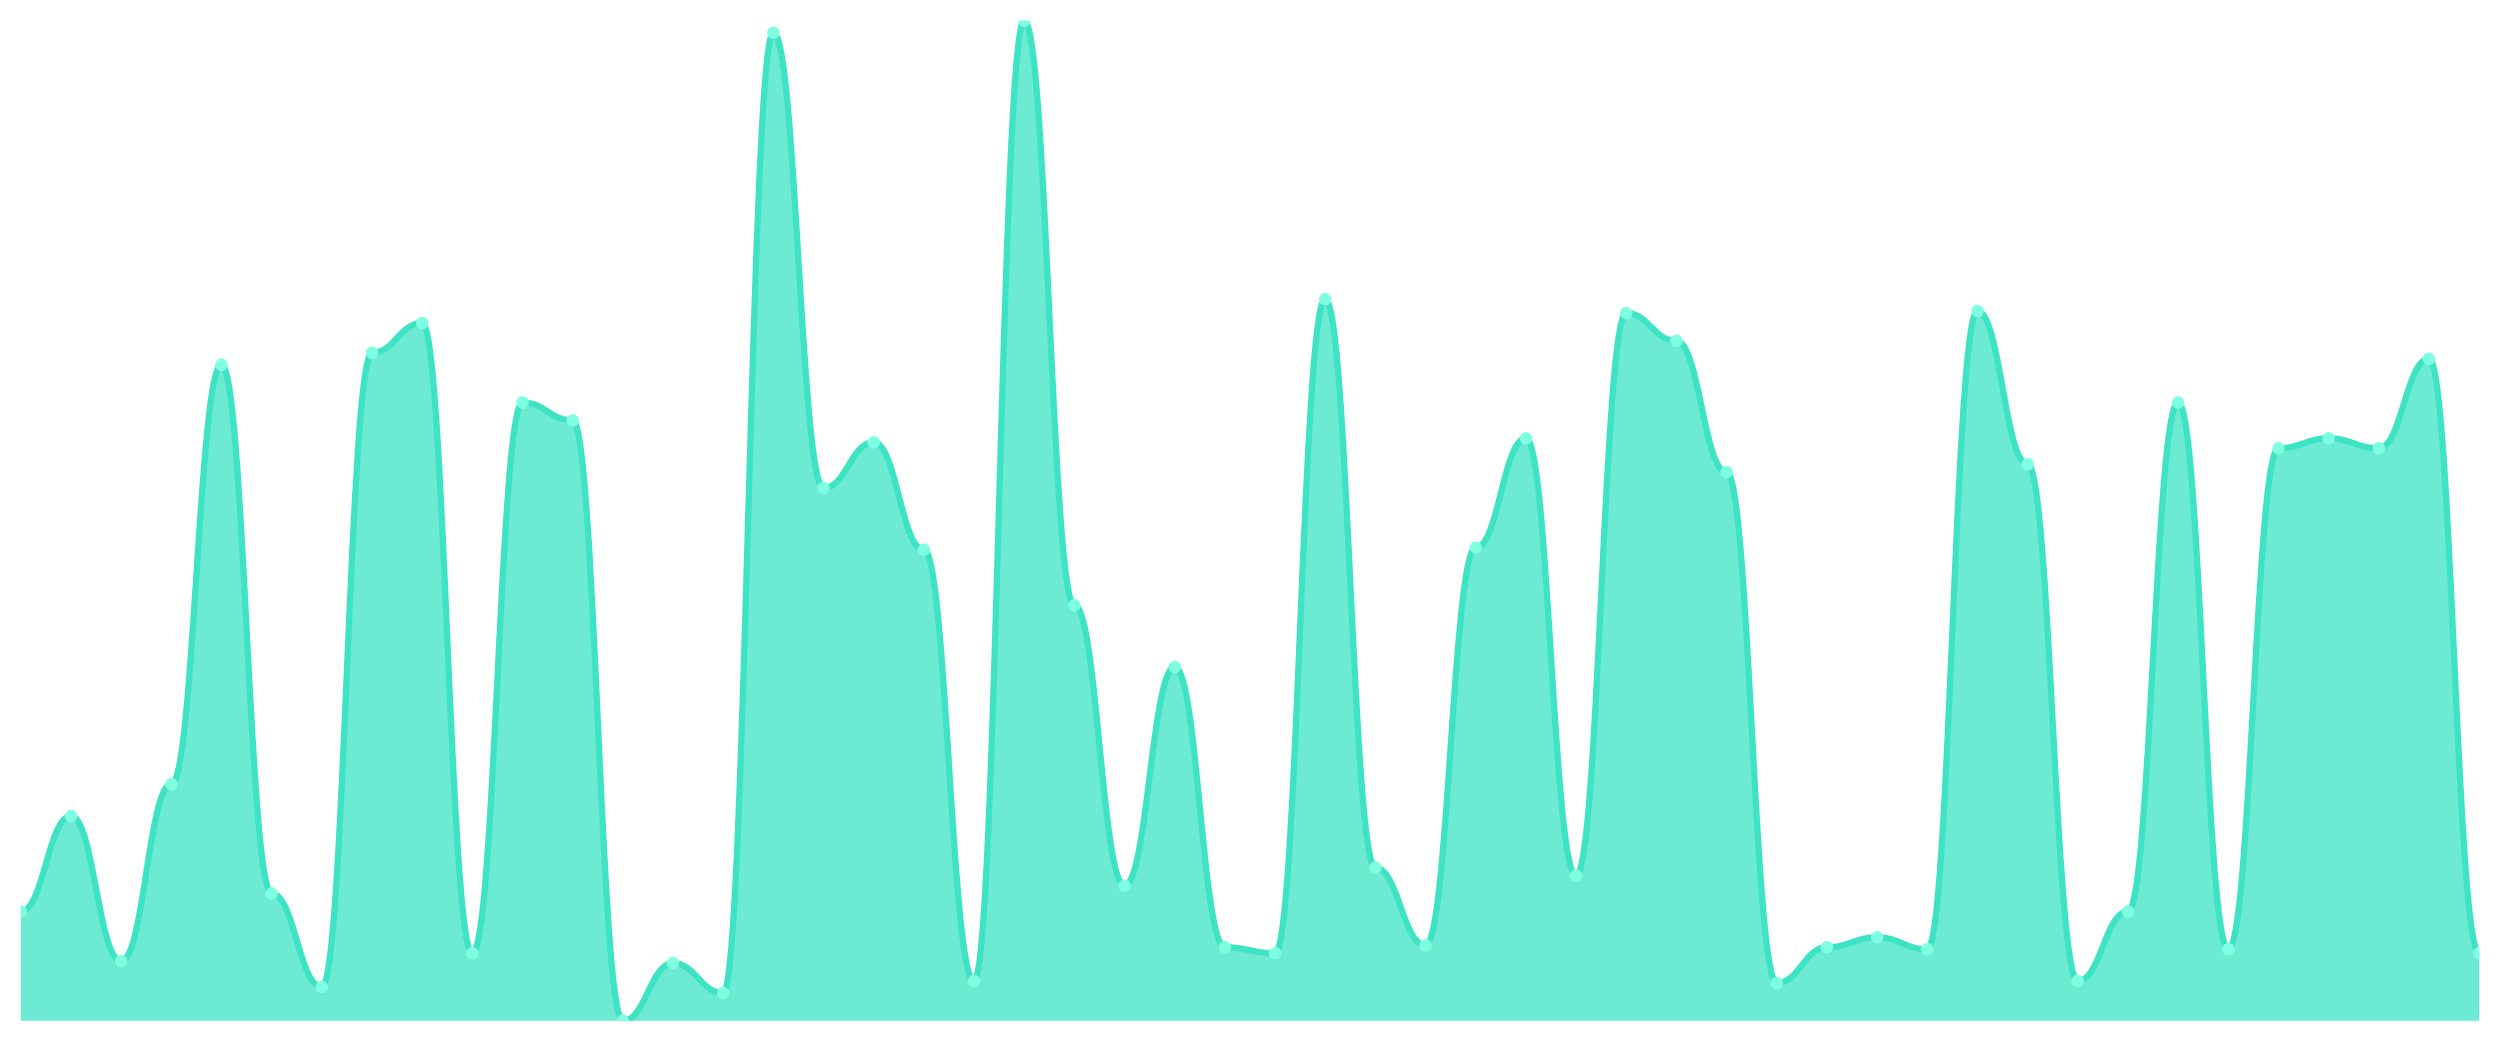
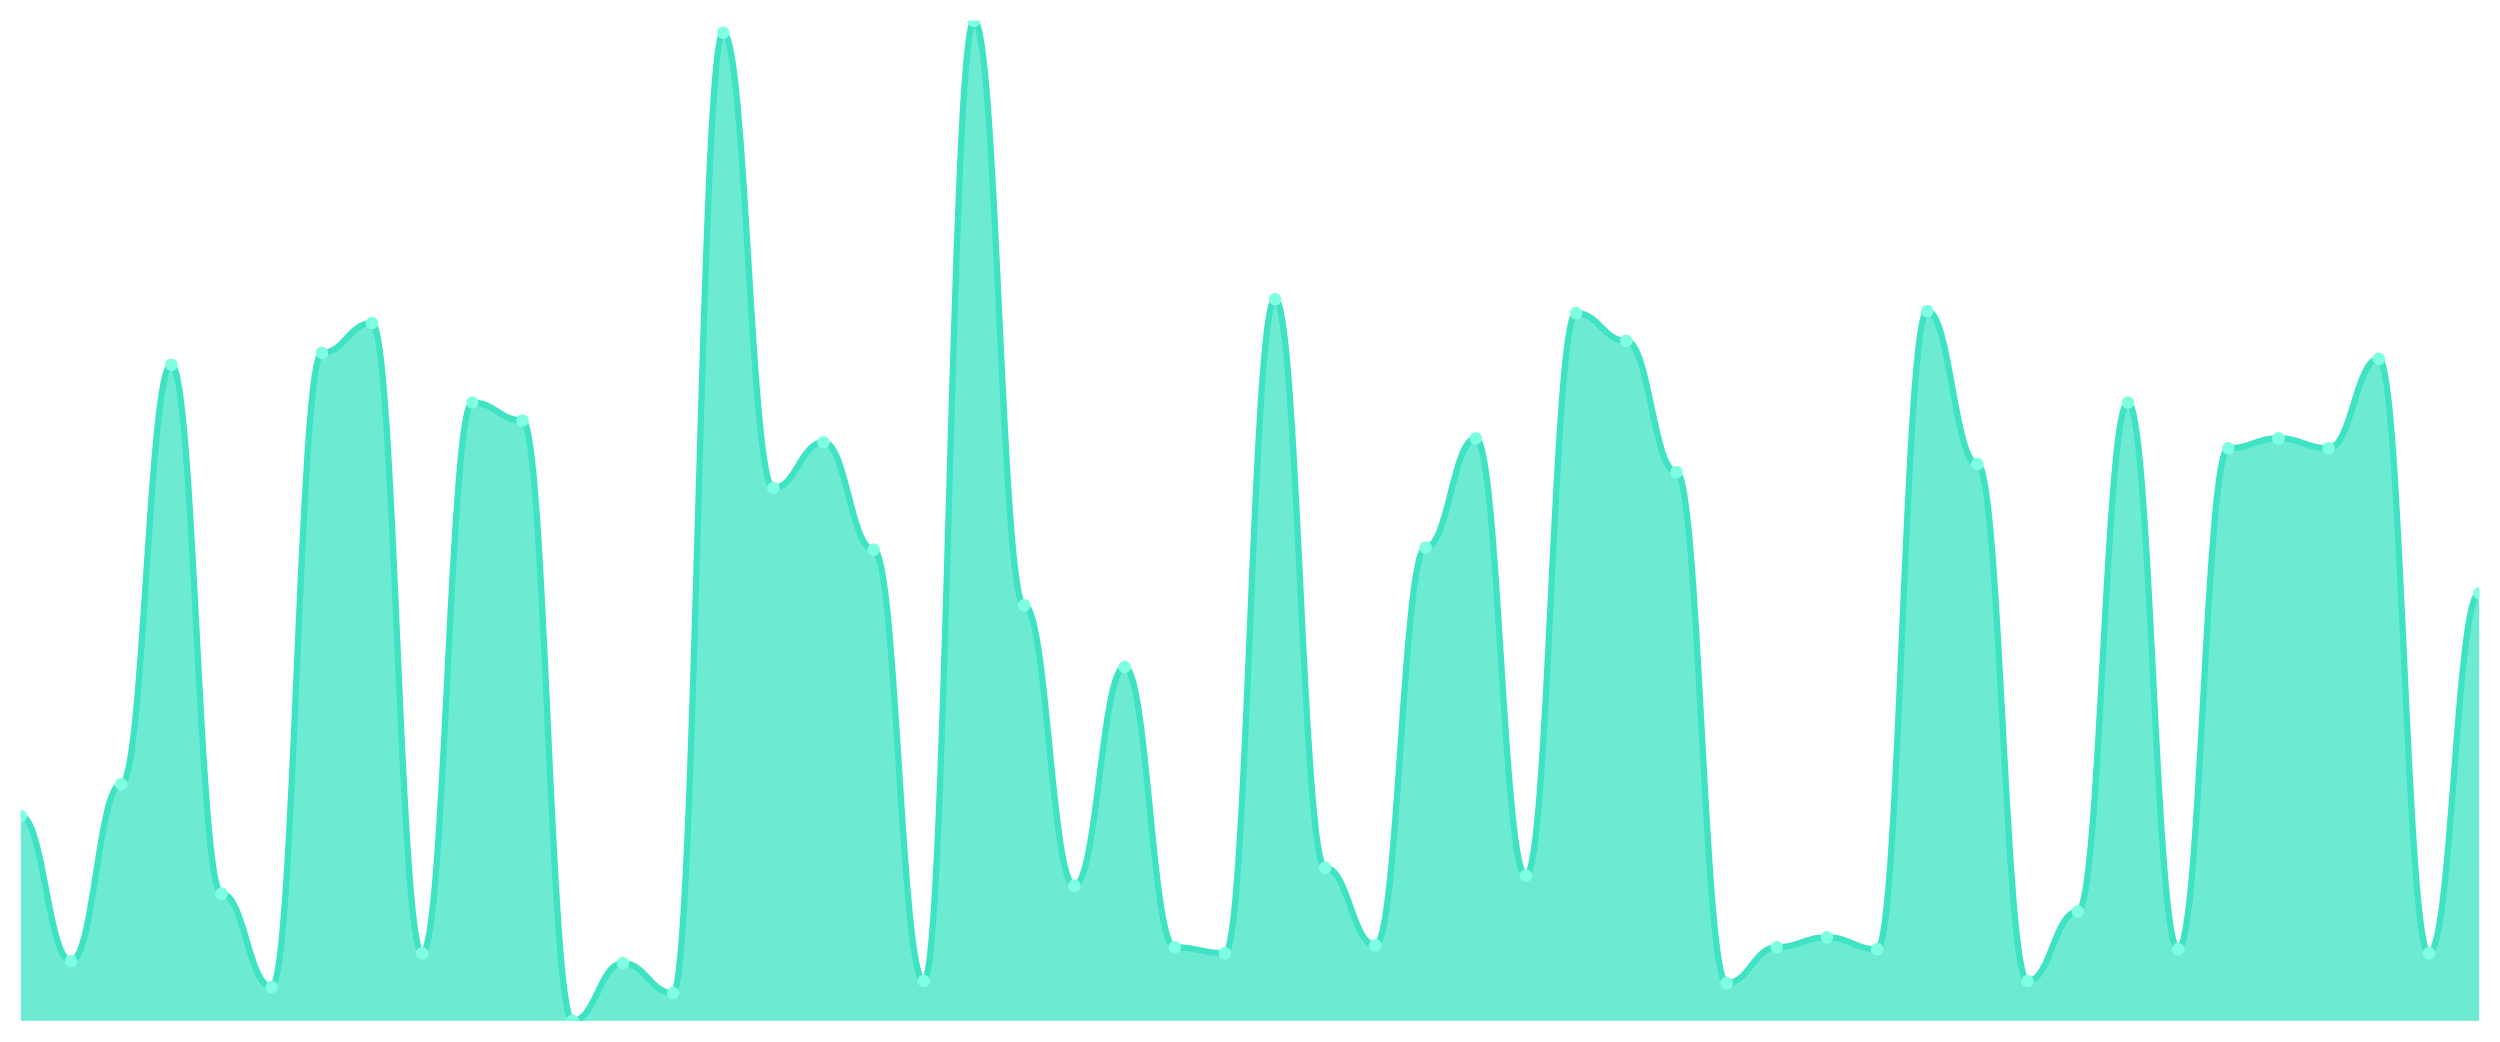
<svg xmlns="http://www.w3.org/2000/svg" viewBox="0 0 1200 500" width="1200" height="500">
  <defs>
    <clipPath id="c">
      <rect x="10" y="10" width="1180" height="480" />
    </clipPath>
  </defs>
  <rect width="1200" height="500" fill="none" />
  <g clip-path="url(#c)">
-     <path d="M 10,490 L 10,437.515 C 20.837,437.515 23.245,391.71 34.082,391.71 C 44.918,391.71 47.327,461.372 58.163,461.372 C 69,461.372 71.408,376.441 82.245,376.441 C 93.082,376.441 95.49,175.089 106.327,175.089 C 117.163,175.089 119.571,428.926 130.408,428.926 C 141.245,428.926 143.653,473.777 154.49,473.777 C 165.327,473.777 167.735,169.364 178.571,169.364 C 189.408,169.364 191.816,155.05 202.653,155.05 C 213.49,155.05 215.898,457.555 226.735,457.555 C 237.571,457.555 239.98,193.221 250.816,193.221 C 261.653,193.221 264.061,201.809 274.898,201.809 C 285.735,201.809 288.143,490 298.98,490 C 309.816,490 312.224,462.326 323.061,462.326 C 333.898,462.326 336.306,476.64 347.143,476.64 C 357.98,476.64 360.388,15.726 371.224,15.726 C 382.061,15.726 384.469,234.254 395.306,234.254 C 406.143,234.254 408.551,212.306 419.388,212.306 C 430.224,212.306 432.633,263.837 443.469,263.837 C 454.306,263.837 456.714,470.915 467.551,470.915 C 478.388,470.915 480.796,10 491.633,10 C 502.469,10 504.878,290.557 515.714,290.557 C 526.551,290.557 528.959,425.109 539.796,425.109 C 550.633,425.109 553.041,320.139 563.878,320.139 C 574.714,320.139 577.122,454.692 587.959,454.692 C 598.796,454.692 601.204,457.555 612.041,457.555 C 622.878,457.555 625.286,143.598 636.122,143.598 C 646.959,143.598 649.367,416.521 660.204,416.521 C 671.041,416.521 673.449,453.738 684.286,453.738 C 695.122,453.738 697.531,262.883 708.367,262.883 C 719.204,262.883 721.612,210.398 732.449,210.398 C 743.286,210.398 745.694,420.338 756.531,420.338 C 767.367,420.338 769.776,150.278 780.612,150.278 C 791.449,150.278 793.857,163.638 804.694,163.638 C 815.531,163.638 817.939,226.62 828.776,226.62 C 839.612,226.62 842.02,471.869 852.857,471.869 C 863.694,471.869 866.102,454.692 876.939,454.692 C 887.776,454.692 890.184,449.92 901.02,449.92 C 911.857,449.92 914.265,455.646 925.102,455.646 C 935.939,455.646 938.347,149.324 949.184,149.324 C 960.02,149.324 962.429,222.803 973.265,222.803 C 984.102,222.803 986.51,470.915 997.347,470.915 C 1008.184,470.915 1010.592,437.515 1021.429,437.515 C 1032.265,437.515 1034.673,193.221 1045.51,193.221 C 1056.347,193.221 1058.755,455.646 1069.592,455.646 C 1080.429,455.646 1082.837,215.169 1093.673,215.169 C 1104.51,215.169 1106.918,210.398 1117.755,210.398 C 1128.592,210.398 1131,215.169 1141.837,215.169 C 1152.673,215.169 1155.082,172.227 1165.918,172.227 C 1176.755,172.227 1179.163,457.555 1190,457.555 L 1190,490 Z" fill="rgba(61,227,195,0.75)" />
-     <path d="M 10,437.515 C 20.837,437.515 23.245,391.71 34.082,391.71 C 44.918,391.71 47.327,461.372 58.163,461.372 C 69,461.372 71.408,376.441 82.245,376.441 C 93.082,376.441 95.49,175.089 106.327,175.089 C 117.163,175.089 119.571,428.926 130.408,428.926 C 141.245,428.926 143.653,473.777 154.49,473.777 C 165.327,473.777 167.735,169.364 178.571,169.364 C 189.408,169.364 191.816,155.05 202.653,155.05 C 213.49,155.05 215.898,457.555 226.735,457.555 C 237.571,457.555 239.98,193.221 250.816,193.221 C 261.653,193.221 264.061,201.809 274.898,201.809 C 285.735,201.809 288.143,490 298.98,490 C 309.816,490 312.224,462.326 323.061,462.326 C 333.898,462.326 336.306,476.64 347.143,476.64 C 357.98,476.64 360.388,15.726 371.224,15.726 C 382.061,15.726 384.469,234.254 395.306,234.254 C 406.143,234.254 408.551,212.306 419.388,212.306 C 430.224,212.306 432.633,263.837 443.469,263.837 C 454.306,263.837 456.714,470.915 467.551,470.915 C 478.388,470.915 480.796,10 491.633,10 C 502.469,10 504.878,290.557 515.714,290.557 C 526.551,290.557 528.959,425.109 539.796,425.109 C 550.633,425.109 553.041,320.139 563.878,320.139 C 574.714,320.139 577.122,454.692 587.959,454.692 C 598.796,454.692 601.204,457.555 612.041,457.555 C 622.878,457.555 625.286,143.598 636.122,143.598 C 646.959,143.598 649.367,416.521 660.204,416.521 C 671.041,416.521 673.449,453.738 684.286,453.738 C 695.122,453.738 697.531,262.883 708.367,262.883 C 719.204,262.883 721.612,210.398 732.449,210.398 C 743.286,210.398 745.694,420.338 756.531,420.338 C 767.367,420.338 769.776,150.278 780.612,150.278 C 791.449,150.278 793.857,163.638 804.694,163.638 C 815.531,163.638 817.939,226.62 828.776,226.62 C 839.612,226.62 842.02,471.869 852.857,471.869 C 863.694,471.869 866.102,454.692 876.939,454.692 C 887.776,454.692 890.184,449.92 901.02,449.92 C 911.857,449.92 914.265,455.646 925.102,455.646 C 935.939,455.646 938.347,149.324 949.184,149.324 C 960.02,149.324 962.429,222.803 973.265,222.803 C 984.102,222.803 986.51,470.915 997.347,470.915 C 1008.184,470.915 1010.592,437.515 1021.429,437.515 C 1032.265,437.515 1034.673,193.221 1045.51,193.221 C 1056.347,193.221 1058.755,455.646 1069.592,455.646 C 1080.429,455.646 1082.837,215.169 1093.673,215.169 C 1104.51,215.169 1106.918,210.398 1117.755,210.398 C 1128.592,210.398 1131,215.169 1141.837,215.169 C 1152.673,215.169 1155.082,172.227 1165.918,172.227 C 1176.755,172.227 1179.163,457.555 1190,457.555" fill="none" stroke="#3de3c3" stroke-width="3" stroke-linecap="round" stroke-linejoin="round" />
-     <circle cx="10" cy="437.515" r="3" fill="#7fffe1" />
-     <circle cx="34.082" cy="391.71" r="3" fill="#7fffe1" />
-     <circle cx="58.163" cy="461.372" r="3" fill="#7fffe1" />
-     <circle cx="82.245" cy="376.441" r="3" fill="#7fffe1" />
-     <circle cx="106.327" cy="175.089" r="3" fill="#7fffe1" />
-     <circle cx="130.408" cy="428.926" r="3" fill="#7fffe1" />
-     <circle cx="154.49" cy="473.777" r="3" fill="#7fffe1" />
-     <circle cx="178.571" cy="169.364" r="3" fill="#7fffe1" />
-     <circle cx="202.653" cy="155.05" r="3" fill="#7fffe1" />
-     <circle cx="226.735" cy="457.555" r="3" fill="#7fffe1" />
-     <circle cx="250.816" cy="193.221" r="3" fill="#7fffe1" />
-     <circle cx="274.898" cy="201.809" r="3" fill="#7fffe1" />
-     <circle cx="298.98" cy="490" r="3" fill="#7fffe1" />
-     <circle cx="323.061" cy="462.326" r="3" fill="#7fffe1" />
-     <circle cx="347.143" cy="476.64" r="3" fill="#7fffe1" />
-     <circle cx="371.224" cy="15.726" r="3" fill="#7fffe1" />
-     <circle cx="395.306" cy="234.254" r="3" fill="#7fffe1" />
-     <circle cx="419.388" cy="212.306" r="3" fill="#7fffe1" />
-     <circle cx="443.469" cy="263.837" r="3" fill="#7fffe1" />
-     <circle cx="467.551" cy="470.915" r="3" fill="#7fffe1" />
-     <circle cx="491.633" cy="10" r="3" fill="#7fffe1" />
-     <circle cx="515.714" cy="290.557" r="3" fill="#7fffe1" />
-     <circle cx="539.796" cy="425.109" r="3" fill="#7fffe1" />
-     <circle cx="563.878" cy="320.139" r="3" fill="#7fffe1" />
-     <circle cx="587.959" cy="454.692" r="3" fill="#7fffe1" />
-     <circle cx="612.041" cy="457.555" r="3" fill="#7fffe1" />
-     <circle cx="636.122" cy="143.598" r="3" fill="#7fffe1" />
-     <circle cx="660.204" cy="416.521" r="3" fill="#7fffe1" />
-     <circle cx="684.286" cy="453.738" r="3" fill="#7fffe1" />
-     <circle cx="708.367" cy="262.883" r="3" fill="#7fffe1" />
-     <circle cx="732.449" cy="210.398" r="3" fill="#7fffe1" />
-     <circle cx="756.531" cy="420.338" r="3" fill="#7fffe1" />
-     <circle cx="780.612" cy="150.278" r="3" fill="#7fffe1" />
-     <circle cx="804.694" cy="163.638" r="3" fill="#7fffe1" />
-     <circle cx="828.776" cy="226.62" r="3" fill="#7fffe1" />
-     <circle cx="852.857" cy="471.869" r="3" fill="#7fffe1" />
-     <circle cx="876.939" cy="454.692" r="3" fill="#7fffe1" />
-     <circle cx="901.02" cy="449.92" r="3" fill="#7fffe1" />
-     <circle cx="925.102" cy="455.646" r="3" fill="#7fffe1" />
-     <circle cx="949.184" cy="149.324" r="3" fill="#7fffe1" />
-     <circle cx="973.265" cy="222.803" r="3" fill="#7fffe1" />
-     <circle cx="997.347" cy="470.915" r="3" fill="#7fffe1" />
-     <circle cx="1021.429" cy="437.515" r="3" fill="#7fffe1" />
-     <circle cx="1045.51" cy="193.221" r="3" fill="#7fffe1" />
-     <circle cx="1069.592" cy="455.646" r="3" fill="#7fffe1" />
-     <circle cx="1093.673" cy="215.169" r="3" fill="#7fffe1" />
-     <circle cx="1117.755" cy="210.398" r="3" fill="#7fffe1" />
-     <circle cx="1141.837" cy="215.169" r="3" fill="#7fffe1" />
-     <circle cx="1165.918" cy="172.227" r="3" fill="#7fffe1" />
-     <circle cx="1190" cy="457.555" r="3" fill="#7fffe1" />
+     <path d="M 10,490 L 10,391.71 C 20.837,391.71 23.245,461.372 34.082,461.372 C 44.918,461.372 47.327,376.441 58.163,376.441 C 69,376.441 71.408,175.089 82.245,175.089 C 93.082,175.089 95.49,428.926 106.327,428.926 C 117.163,428.926 119.571,473.777 130.408,473.777 C 141.245,473.777 143.653,169.364 154.49,169.364 C 165.327,169.364 167.735,155.05 178.571,155.05 C 189.408,155.05 191.816,457.555 202.653,457.555 C 213.49,457.555 215.898,193.221 226.735,193.221 C 237.571,193.221 239.98,201.809 250.816,201.809 C 261.653,201.809 264.061,490 274.898,490 C 285.735,490 288.143,462.326 298.98,462.326 C 309.816,462.326 312.224,476.64 323.061,476.64 C 333.898,476.64 336.306,15.726 347.143,15.726 C 357.98,15.726 360.388,234.254 371.224,234.254 C 382.061,234.254 384.469,212.306 395.306,212.306 C 406.143,212.306 408.551,263.837 419.388,263.837 C 430.224,263.837 432.633,470.915 443.469,470.915 C 454.306,470.915 456.714,10 467.551,10 C 478.388,10 480.796,290.557 491.633,290.557 C 502.469,290.557 504.878,425.109 515.714,425.109 C 526.551,425.109 528.959,320.139 539.796,320.139 C 550.633,320.139 553.041,454.692 563.878,454.692 C 574.714,454.692 577.122,457.555 587.959,457.555 C 598.796,457.555 601.204,143.598 612.041,143.598 C 622.878,143.598 625.286,416.521 636.122,416.521 C 646.959,416.521 649.367,453.738 660.204,453.738 C 671.041,453.738 673.449,262.883 684.286,262.883 C 695.122,262.883 697.531,210.398 708.367,210.398 C 719.204,210.398 721.612,420.338 732.449,420.338 C 743.286,420.338 745.694,150.278 756.531,150.278 C 767.367,150.278 769.776,163.638 780.612,163.638 C 791.449,163.638 793.857,226.62 804.694,226.62 C 815.531,226.62 817.939,471.869 828.776,471.869 C 839.612,471.869 842.02,454.692 852.857,454.692 C 863.694,454.692 866.102,449.92 876.939,449.92 C 887.776,449.92 890.184,455.646 901.02,455.646 C 911.857,455.646 914.265,149.324 925.102,149.324 C 935.939,149.324 938.347,222.803 949.184,222.803 C 960.02,222.803 962.429,470.915 973.265,470.915 C 984.102,470.915 986.51,437.515 997.347,437.515 C 1008.184,437.515 1010.592,193.221 1021.429,193.221 C 1032.265,193.221 1034.673,455.646 1045.51,455.646 C 1056.347,455.646 1058.755,215.169 1069.592,215.169 C 1080.429,215.169 1082.837,210.398 1093.673,210.398 C 1104.51,210.398 1106.918,215.169 1117.755,215.169 C 1128.592,215.169 1131,172.227 1141.837,172.227 C 1152.673,172.227 1155.082,457.555 1165.918,457.555 C 1176.755,457.555 1179.163,284.831 1190,284.831 L 1190,490 Z" fill="rgba(61,227,195,0.75)" />
+     <path d="M 10,391.71 C 20.837,391.71 23.245,461.372 34.082,461.372 C 44.918,461.372 47.327,376.441 58.163,376.441 C 69,376.441 71.408,175.089 82.245,175.089 C 93.082,175.089 95.49,428.926 106.327,428.926 C 117.163,428.926 119.571,473.777 130.408,473.777 C 141.245,473.777 143.653,169.364 154.49,169.364 C 165.327,169.364 167.735,155.05 178.571,155.05 C 189.408,155.05 191.816,457.555 202.653,457.555 C 213.49,457.555 215.898,193.221 226.735,193.221 C 237.571,193.221 239.98,201.809 250.816,201.809 C 261.653,201.809 264.061,490 274.898,490 C 285.735,490 288.143,462.326 298.98,462.326 C 309.816,462.326 312.224,476.64 323.061,476.64 C 333.898,476.64 336.306,15.726 347.143,15.726 C 357.98,15.726 360.388,234.254 371.224,234.254 C 382.061,234.254 384.469,212.306 395.306,212.306 C 406.143,212.306 408.551,263.837 419.388,263.837 C 430.224,263.837 432.633,470.915 443.469,470.915 C 454.306,470.915 456.714,10 467.551,10 C 478.388,10 480.796,290.557 491.633,290.557 C 502.469,290.557 504.878,425.109 515.714,425.109 C 526.551,425.109 528.959,320.139 539.796,320.139 C 550.633,320.139 553.041,454.692 563.878,454.692 C 574.714,454.692 577.122,457.555 587.959,457.555 C 598.796,457.555 601.204,143.598 612.041,143.598 C 622.878,143.598 625.286,416.521 636.122,416.521 C 646.959,416.521 649.367,453.738 660.204,453.738 C 671.041,453.738 673.449,262.883 684.286,262.883 C 695.122,262.883 697.531,210.398 708.367,210.398 C 719.204,210.398 721.612,420.338 732.449,420.338 C 743.286,420.338 745.694,150.278 756.531,150.278 C 767.367,150.278 769.776,163.638 780.612,163.638 C 791.449,163.638 793.857,226.62 804.694,226.62 C 815.531,226.62 817.939,471.869 828.776,471.869 C 839.612,471.869 842.02,454.692 852.857,454.692 C 863.694,454.692 866.102,449.92 876.939,449.92 C 887.776,449.92 890.184,455.646 901.02,455.646 C 911.857,455.646 914.265,149.324 925.102,149.324 C 935.939,149.324 938.347,222.803 949.184,222.803 C 960.02,222.803 962.429,470.915 973.265,470.915 C 984.102,470.915 986.51,437.515 997.347,437.515 C 1008.184,437.515 1010.592,193.221 1021.429,193.221 C 1032.265,193.221 1034.673,455.646 1045.51,455.646 C 1056.347,455.646 1058.755,215.169 1069.592,215.169 C 1080.429,215.169 1082.837,210.398 1093.673,210.398 C 1104.51,210.398 1106.918,215.169 1117.755,215.169 C 1128.592,215.169 1131,172.227 1141.837,172.227 C 1152.673,172.227 1155.082,457.555 1165.918,457.555 C 1176.755,457.555 1179.163,284.831 1190,284.831" fill="none" stroke="#3de3c3" stroke-width="3" stroke-linecap="round" stroke-linejoin="round" />
+     <circle cx="10" cy="391.71" r="3" fill="#7fffe1" />
+     <circle cx="34.082" cy="461.372" r="3" fill="#7fffe1" />
+     <circle cx="58.163" cy="376.441" r="3" fill="#7fffe1" />
+     <circle cx="82.245" cy="175.089" r="3" fill="#7fffe1" />
+     <circle cx="106.327" cy="428.926" r="3" fill="#7fffe1" />
+     <circle cx="130.408" cy="473.777" r="3" fill="#7fffe1" />
+     <circle cx="154.49" cy="169.364" r="3" fill="#7fffe1" />
+     <circle cx="178.571" cy="155.05" r="3" fill="#7fffe1" />
+     <circle cx="202.653" cy="457.555" r="3" fill="#7fffe1" />
+     <circle cx="226.735" cy="193.221" r="3" fill="#7fffe1" />
+     <circle cx="250.816" cy="201.809" r="3" fill="#7fffe1" />
+     <circle cx="274.898" cy="490" r="3" fill="#7fffe1" />
+     <circle cx="298.98" cy="462.326" r="3" fill="#7fffe1" />
+     <circle cx="323.061" cy="476.64" r="3" fill="#7fffe1" />
+     <circle cx="347.143" cy="15.726" r="3" fill="#7fffe1" />
+     <circle cx="371.224" cy="234.254" r="3" fill="#7fffe1" />
+     <circle cx="395.306" cy="212.306" r="3" fill="#7fffe1" />
+     <circle cx="419.388" cy="263.837" r="3" fill="#7fffe1" />
+     <circle cx="443.469" cy="470.915" r="3" fill="#7fffe1" />
+     <circle cx="467.551" cy="10" r="3" fill="#7fffe1" />
+     <circle cx="491.633" cy="290.557" r="3" fill="#7fffe1" />
+     <circle cx="515.714" cy="425.109" r="3" fill="#7fffe1" />
+     <circle cx="539.796" cy="320.139" r="3" fill="#7fffe1" />
+     <circle cx="563.878" cy="454.692" r="3" fill="#7fffe1" />
+     <circle cx="587.959" cy="457.555" r="3" fill="#7fffe1" />
+     <circle cx="612.041" cy="143.598" r="3" fill="#7fffe1" />
+     <circle cx="636.122" cy="416.521" r="3" fill="#7fffe1" />
+     <circle cx="660.204" cy="453.738" r="3" fill="#7fffe1" />
+     <circle cx="684.286" cy="262.883" r="3" fill="#7fffe1" />
+     <circle cx="708.367" cy="210.398" r="3" fill="#7fffe1" />
+     <circle cx="732.449" cy="420.338" r="3" fill="#7fffe1" />
+     <circle cx="756.531" cy="150.278" r="3" fill="#7fffe1" />
+     <circle cx="780.612" cy="163.638" r="3" fill="#7fffe1" />
+     <circle cx="804.694" cy="226.62" r="3" fill="#7fffe1" />
+     <circle cx="828.776" cy="471.869" r="3" fill="#7fffe1" />
+     <circle cx="852.857" cy="454.692" r="3" fill="#7fffe1" />
+     <circle cx="876.939" cy="449.92" r="3" fill="#7fffe1" />
+     <circle cx="901.02" cy="455.646" r="3" fill="#7fffe1" />
+     <circle cx="925.102" cy="149.324" r="3" fill="#7fffe1" />
+     <circle cx="949.184" cy="222.803" r="3" fill="#7fffe1" />
+     <circle cx="973.265" cy="470.915" r="3" fill="#7fffe1" />
+     <circle cx="997.347" cy="437.515" r="3" fill="#7fffe1" />
+     <circle cx="1021.429" cy="193.221" r="3" fill="#7fffe1" />
+     <circle cx="1045.51" cy="455.646" r="3" fill="#7fffe1" />
+     <circle cx="1069.592" cy="215.169" r="3" fill="#7fffe1" />
+     <circle cx="1093.673" cy="210.398" r="3" fill="#7fffe1" />
+     <circle cx="1117.755" cy="215.169" r="3" fill="#7fffe1" />
+     <circle cx="1141.837" cy="172.227" r="3" fill="#7fffe1" />
+     <circle cx="1165.918" cy="457.555" r="3" fill="#7fffe1" />
+     <circle cx="1190" cy="284.831" r="3" fill="#7fffe1" />
  </g>
</svg>
